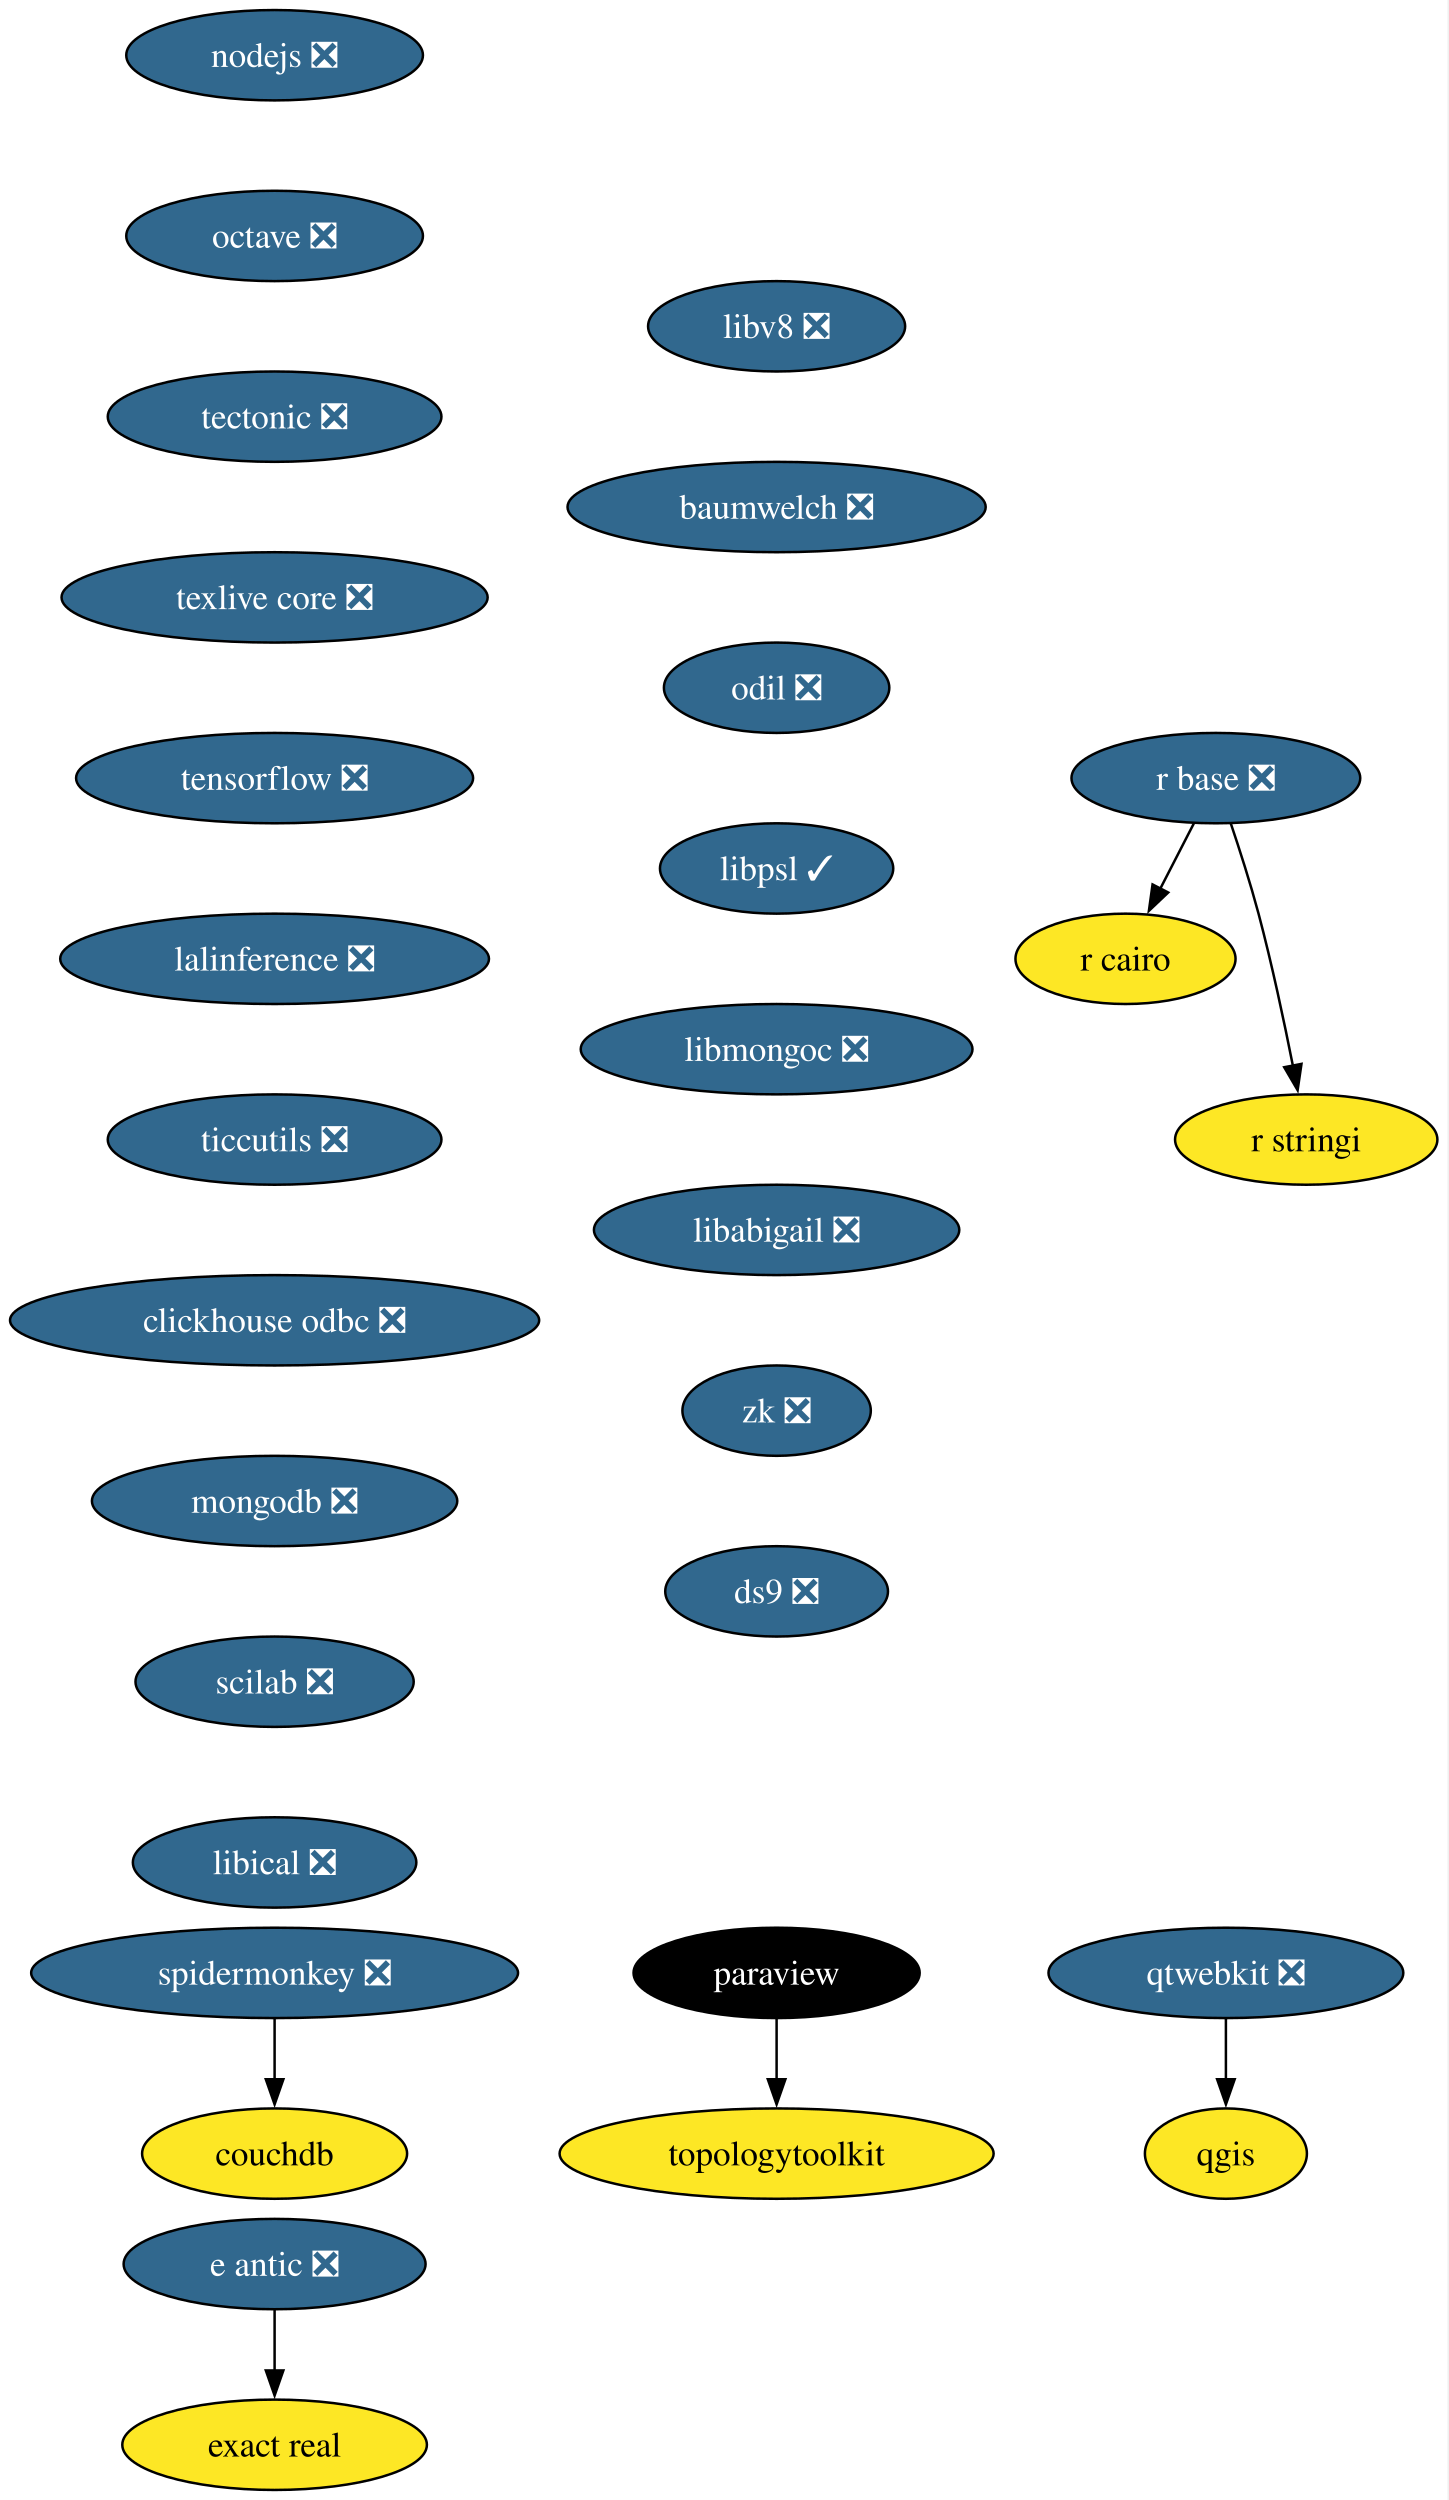
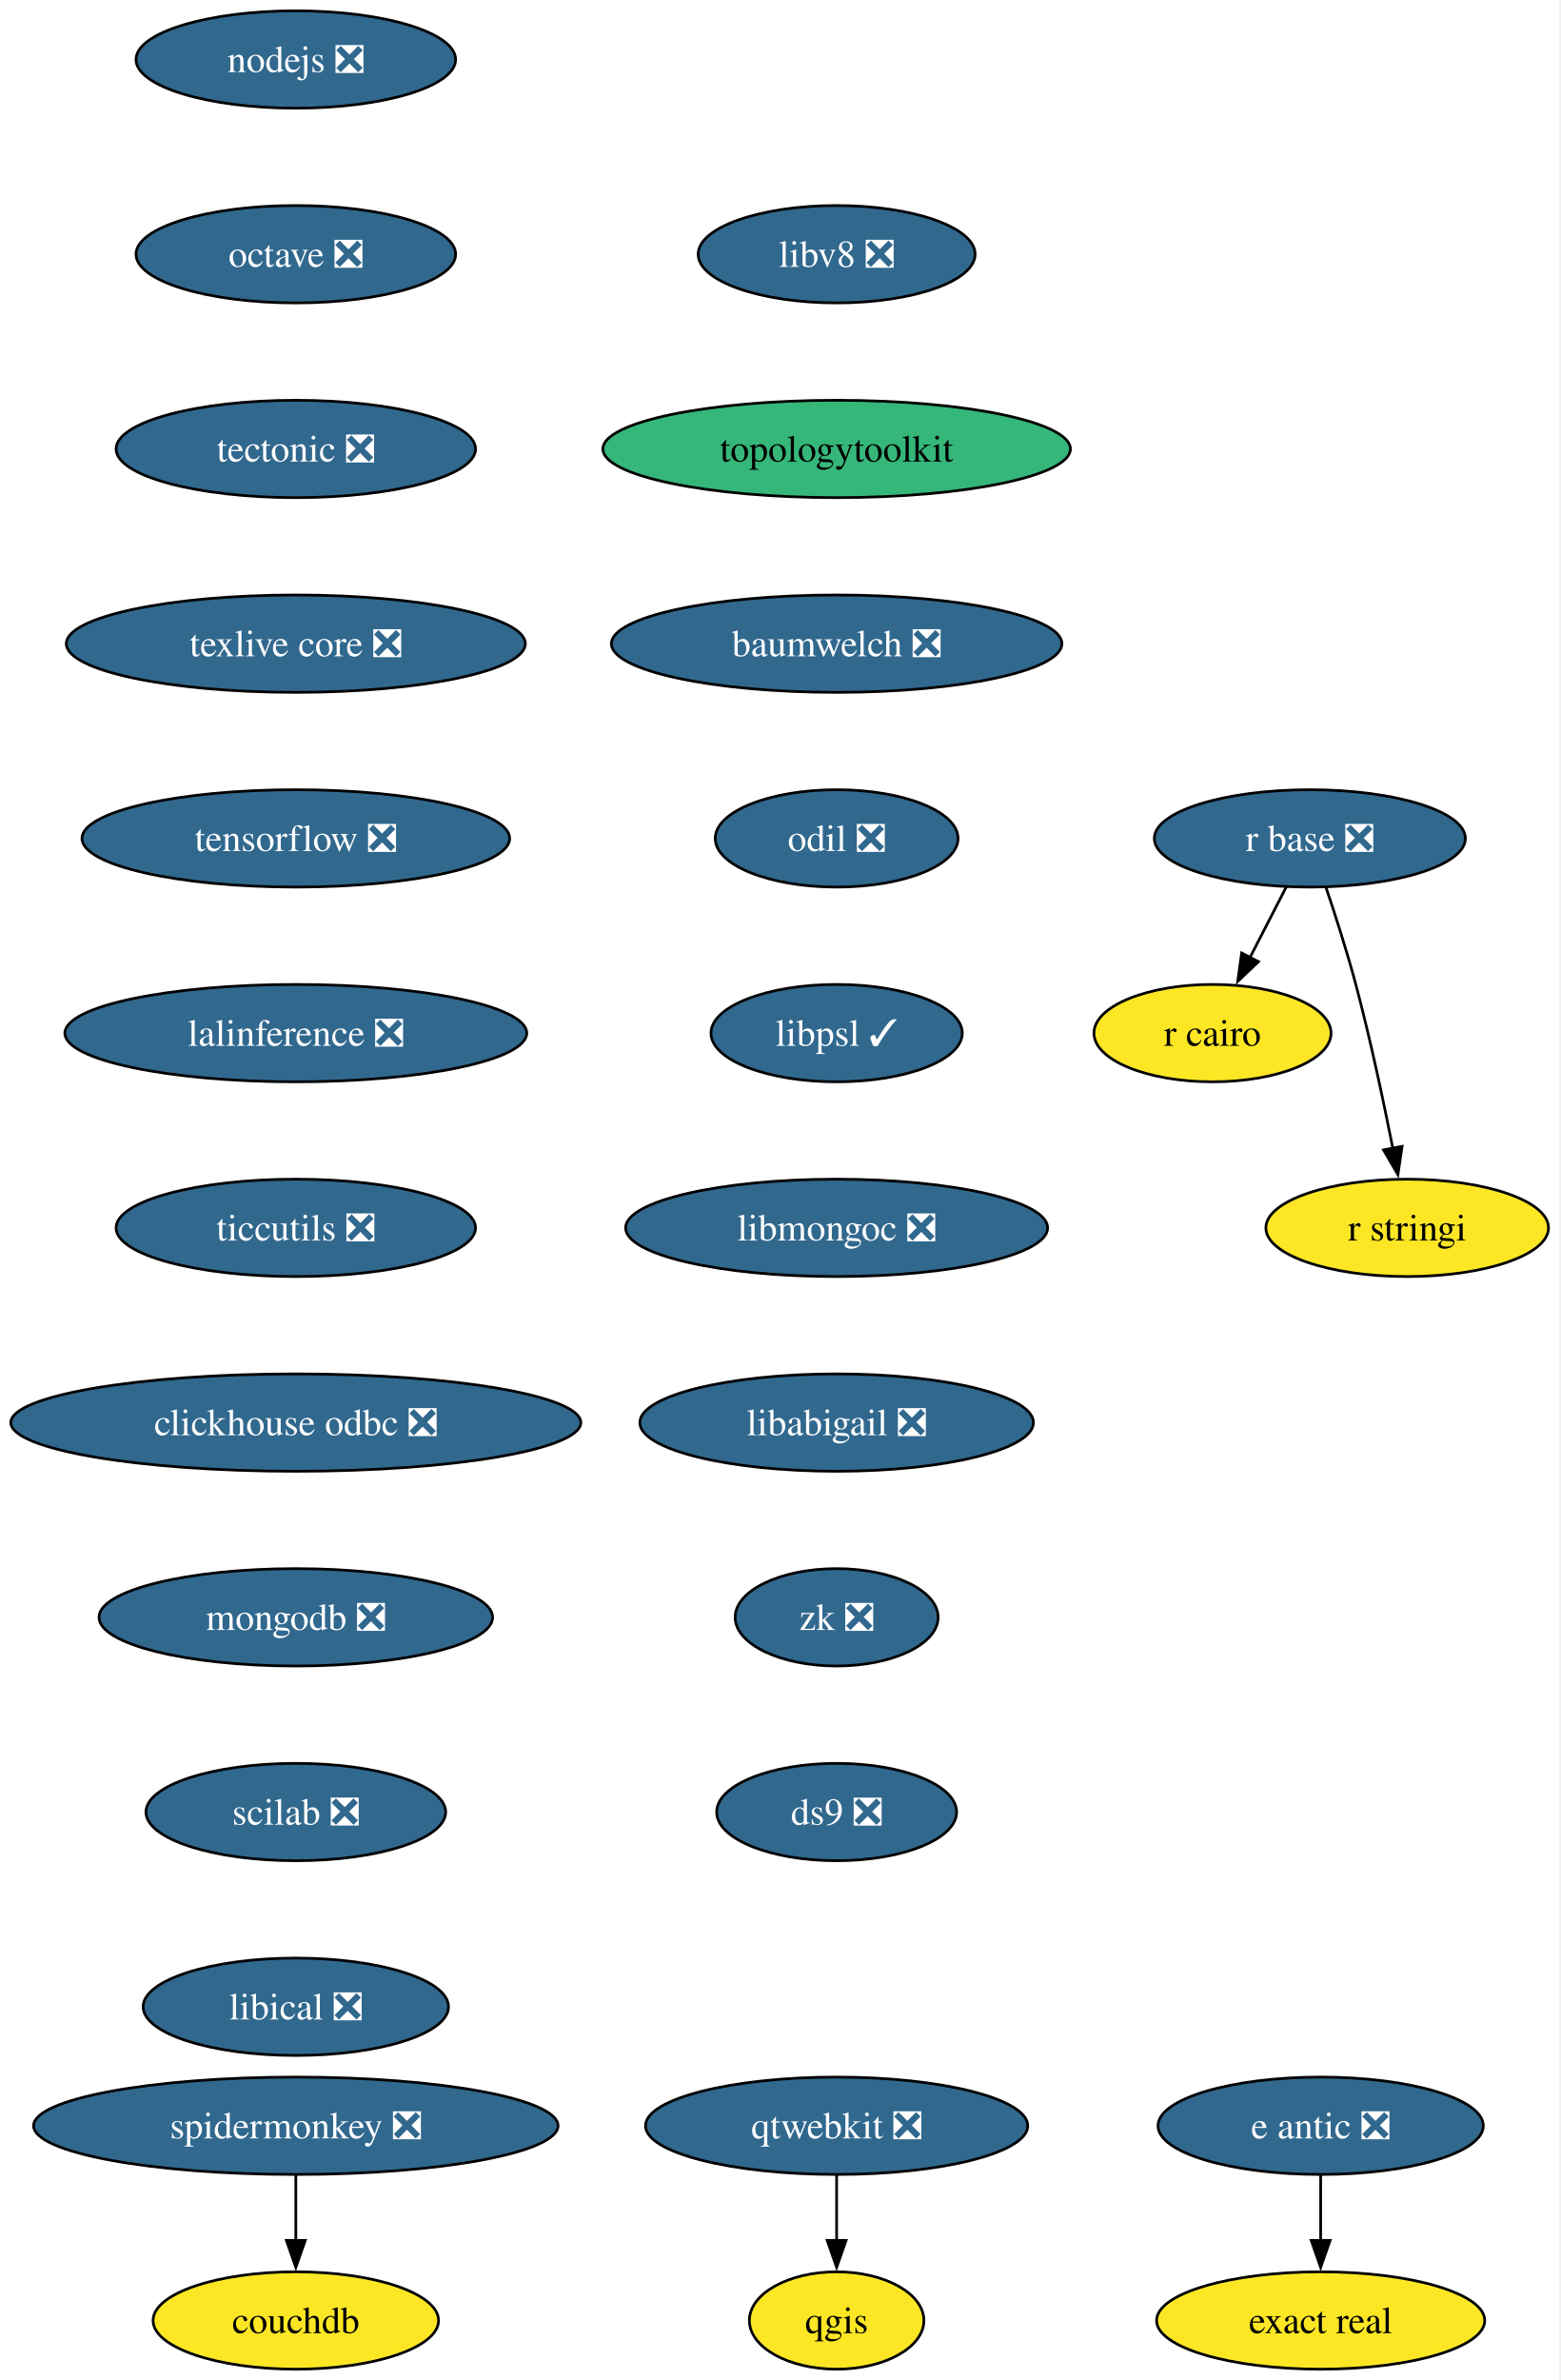
- <svg xmlns="http://www.w3.org/2000/svg" xmlns:xlink="http://www.w3.org/1999/xlink" width="577pt" height="996pt" viewBox="0.00 0.00 577.00 996.00">
-   <g id="graph0" class="graph" transform="scale(1 1) rotate(0) translate(4 992)">
-     <polygon fill="white" stroke="none" points="-4,4 -4,-992 572.66,-992 572.66,4 -4,4" />
+ <svg xmlns="http://www.w3.org/2000/svg" xmlns:xlink="http://www.w3.org/1999/xlink" width="577pt" height="880pt" viewBox="0.00 0.00 577.00 880.00">
+   <g id="graph0" class="graph" transform="scale(1 1) rotate(0) translate(4 876)">
+     <polygon fill="white" stroke="none" points="-4,4 -4,-876 572.66,-876 572.66,4 -4,4" />
    <g id="node1" class="node">
      <g id="a_node1">
        <a xlink:href="https://github.com/conda-forge/nodejs-feedstock/pull/436" xlink:title="nodejs ❎">
-           <ellipse fill="#31688e" stroke="black" cx="105.4" cy="-970" rx="59.1" ry="18" />
-           <text xml:space="preserve" text-anchor="middle" x="105.4" y="-965.33" font-family="Times,serif" font-size="14.00" fill="white">nodejs ❎</text>
+           <ellipse fill="#31688e" stroke="black" cx="105.4" cy="-854" rx="59.1" ry="18" />
+           <text xml:space="preserve" text-anchor="middle" x="105.4" y="-849.33" font-family="Times,serif" font-size="14.00" fill="white">nodejs ❎</text>
        </a>
      </g>
    </g>
    <g id="node2" class="node">
      <g id="a_node2">
        <a xlink:href="https://github.com/conda-forge/octave-feedstock/pull/148" xlink:title="octave ❎">
-           <ellipse fill="#31688e" stroke="black" cx="105.4" cy="-898" rx="59.1" ry="18" />
-           <text xml:space="preserve" text-anchor="middle" x="105.4" y="-893.33" font-family="Times,serif" font-size="14.00" fill="white">octave ❎</text>
+           <ellipse fill="#31688e" stroke="black" cx="105.4" cy="-782" rx="59.1" ry="18" />
+           <text xml:space="preserve" text-anchor="middle" x="105.4" y="-777.33" font-family="Times,serif" font-size="14.00" fill="white">octave ❎</text>
        </a>
      </g>
    </g>
    <g id="node3" class="node">
      <g id="a_node3">
        <a xlink:href="https://github.com/conda-forge/tectonic-feedstock/pull/79" xlink:title="tectonic ❎">
-           <ellipse fill="#31688e" stroke="black" cx="105.4" cy="-826" rx="66.47" ry="18" />
-           <text xml:space="preserve" text-anchor="middle" x="105.4" y="-821.33" font-family="Times,serif" font-size="14.00" fill="white">tectonic ❎</text>
+           <ellipse fill="#31688e" stroke="black" cx="105.4" cy="-710" rx="66.47" ry="18" />
+           <text xml:space="preserve" text-anchor="middle" x="105.4" y="-705.33" font-family="Times,serif" font-size="14.00" fill="white">tectonic ❎</text>
+         </a>
+       </g>
+     </g>
+     <g id="node8" class="node">
+       <g id="a_node8">
+         <a xlink:href="https://github.com/conda-forge/texlive-core-feedstock/pull/105" xlink:title="texlive core ❎">
+           <ellipse fill="#31688e" stroke="black" cx="105.4" cy="-638" rx="84.88" ry="18" />
+           <text xml:space="preserve" text-anchor="middle" x="105.4" y="-633.33" font-family="Times,serif" font-size="14.00" fill="white">texlive core ❎</text>
+         </a>
+       </g>
+     </g>
+     <g id="node4" class="node">
+       <g id="a_node4">
+         <a xlink:href="https://github.com/conda-forge/qgis-feedstock" xlink:title="qgis">
+           <ellipse fill="#fde725" stroke="black" cx="305.4" cy="-18" rx="32.27" ry="18" />
+           <text xml:space="preserve" text-anchor="middle" x="305.4" y="-13.32" font-family="Times,serif" font-size="14.00">qgis</text>
+         </a>
+       </g>
+     </g>
+     <g id="node5" class="node">
+       <g id="a_node5">
+         <a xlink:href="https://github.com/conda-forge/r-base-feedstock/pull/400" xlink:title="r base ❎">
+           <ellipse fill="#31688e" stroke="black" cx="480.4" cy="-566" rx="57.52" ry="18" />
+           <text xml:space="preserve" text-anchor="middle" x="480.4" y="-561.33" font-family="Times,serif" font-size="14.00" fill="white">r base ❎</text>
+         </a>
+       </g>
+     </g>
+     <g id="node6" class="node">
+       <g id="a_node6">
+         <a xlink:href="https://github.com/conda-forge/r-cairo-feedstock" xlink:title="r cairo">
+           <ellipse fill="#fde725" stroke="black" cx="444.4" cy="-494" rx="43.84" ry="18" />
+           <text xml:space="preserve" text-anchor="middle" x="444.4" y="-489.32" font-family="Times,serif" font-size="14.00">r cairo</text>
+         </a>
+       </g>
+     </g>
+     <g id="edge3" class="edge">
+       <path fill="none" stroke="black" d="M471.68,-548.05C467.66,-540.23 462.78,-530.75 458.27,-521.98" />
+       <polygon fill="black" stroke="black" points="461.41,-520.43 453.72,-513.13 455.18,-523.63 461.41,-520.43" />
+     </g>
+     <g id="node7" class="node">
+       <g id="a_node7">
+         <a xlink:href="https://github.com/conda-forge/r-stringi-feedstock" xlink:title="r stringi">
+           <ellipse fill="#fde725" stroke="black" cx="516.4" cy="-422" rx="52.26" ry="18" />
+           <text xml:space="preserve" text-anchor="middle" x="516.4" y="-417.32" font-family="Times,serif" font-size="14.00">r stringi</text>
+         </a>
+       </g>
+     </g>
+     <g id="edge4" class="edge">
+       <path fill="none" stroke="black" d="M486.35,-547.94C489.83,-537.62 494.16,-524.14 497.4,-512 502.75,-491.9 507.62,-468.95 511.09,-451.38" />
+       <polygon fill="black" stroke="black" points="514.51,-452.15 512.97,-441.67 507.63,-450.82 514.51,-452.15" />
+     </g>
+     <g id="node9" class="node">
+       <g id="a_node9">
+         <a xlink:href="https://github.com/conda-forge/tensorflow-feedstock/pull/471" xlink:title="tensorflow ❎">
+           <ellipse fill="#31688e" stroke="black" cx="105.4" cy="-566" rx="79.09" ry="18" />
+           <text xml:space="preserve" text-anchor="middle" x="105.4" y="-561.33" font-family="Times,serif" font-size="14.00" fill="white">tensorflow ❎</text>
+         </a>
+       </g>
+     </g>
+     <g id="node11" class="node">
+       <g id="a_node11">
+         <a xlink:href="https://github.com/conda-forge/lalinference-feedstock/pull/72" xlink:title="lalinference ❎">
+           <ellipse fill="#31688e" stroke="black" cx="105.4" cy="-494" rx="85.41" ry="18" />
+           <text xml:space="preserve" text-anchor="middle" x="105.4" y="-489.32" font-family="Times,serif" font-size="14.00" fill="white">lalinference ❎</text>
        </a>
      </g>
    </g>
    <g id="node10" class="node">
      <g id="a_node10">
-         <a xlink:href="https://github.com/conda-forge/texlive-core-feedstock/pull/105" xlink:title="texlive core ❎">
-           <ellipse fill="#31688e" stroke="black" cx="105.4" cy="-754" rx="84.88" ry="18" />
-           <text xml:space="preserve" text-anchor="middle" x="105.4" y="-749.33" font-family="Times,serif" font-size="14.00" fill="white">texlive core ❎</text>
-         </a>
-       </g>
-     </g>
-     <g id="node4" class="node">
-       <g id="a_node4">
-         <a xlink:href="https://github.com/conda-forge/paraview-feedstock" xlink:title="paraview">
-           <ellipse fill="#000000" stroke="black" cx="305.4" cy="-206" rx="57" ry="18" />
-           <text xml:space="preserve" text-anchor="middle" x="305.4" y="-201.33" font-family="Times,serif" font-size="14.00" fill="white">paraview</text>
-         </a>
-       </g>
-     </g>
-     <g id="node5" class="node">
-       <g id="a_node5">
-         <a xlink:href="https://github.com/conda-forge/topologytoolkit-feedstock" xlink:title="topologytoolkit">
-           <ellipse fill="#fde725" stroke="black" cx="305.4" cy="-134" rx="86.46" ry="18" />
-           <text xml:space="preserve" text-anchor="middle" x="305.4" y="-129.32" font-family="Times,serif" font-size="14.00">topologytoolkit</text>
-         </a>
-       </g>
-     </g>
-     <g id="edge3" class="edge">
-       <path fill="none" stroke="black" d="M305.4,-187.7C305.4,-180.41 305.4,-171.73 305.4,-163.54" />
-       <polygon fill="black" stroke="black" points="308.9,-163.62 305.4,-153.62 301.9,-163.62 308.9,-163.62" />
-     </g>
-     <g id="node6" class="node">
-       <g id="a_node6">
-         <a xlink:href="https://github.com/conda-forge/qgis-feedstock" xlink:title="qgis">
-           <ellipse fill="#fde725" stroke="black" cx="484.4" cy="-134" rx="32.27" ry="18" />
-           <text xml:space="preserve" text-anchor="middle" x="484.4" y="-129.32" font-family="Times,serif" font-size="14.00">qgis</text>
-         </a>
-       </g>
-     </g>
-     <g id="node7" class="node">
-       <g id="a_node7">
-         <a xlink:href="https://github.com/conda-forge/r-base-feedstock/pull/400" xlink:title="r base ❎">
-           <ellipse fill="#31688e" stroke="black" cx="480.4" cy="-682" rx="57.52" ry="18" />
-           <text xml:space="preserve" text-anchor="middle" x="480.4" y="-677.33" font-family="Times,serif" font-size="14.00" fill="white">r base ❎</text>
-         </a>
-       </g>
-     </g>
-     <g id="node8" class="node">
-       <g id="a_node8">
-         <a xlink:href="https://github.com/conda-forge/r-cairo-feedstock" xlink:title="r cairo">
-           <ellipse fill="#fde725" stroke="black" cx="444.4" cy="-610" rx="43.84" ry="18" />
-           <text xml:space="preserve" text-anchor="middle" x="444.4" y="-605.33" font-family="Times,serif" font-size="14.00">r cairo</text>
-         </a>
-       </g>
-     </g>
-     <g id="edge4" class="edge">
-       <path fill="none" stroke="black" d="M471.68,-664.05C467.66,-656.23 462.78,-646.75 458.27,-637.98" />
-       <polygon fill="black" stroke="black" points="461.41,-636.43 453.72,-629.13 455.18,-639.63 461.41,-636.43" />
-     </g>
-     <g id="node9" class="node">
-       <g id="a_node9">
-         <a xlink:href="https://github.com/conda-forge/r-stringi-feedstock" xlink:title="r stringi">
-           <ellipse fill="#fde725" stroke="black" cx="516.4" cy="-538" rx="52.26" ry="18" />
-           <text xml:space="preserve" text-anchor="middle" x="516.4" y="-533.33" font-family="Times,serif" font-size="14.00">r stringi</text>
-         </a>
-       </g>
-     </g>
-     <g id="edge5" class="edge">
-       <path fill="none" stroke="black" d="M486.35,-663.94C489.83,-653.62 494.16,-640.14 497.4,-628 502.75,-607.9 507.62,-584.95 511.09,-567.38" />
-       <polygon fill="black" stroke="black" points="514.51,-568.15 512.97,-557.67 507.63,-566.82 514.51,-568.15" />
-     </g>
-     <g id="node11" class="node">
-       <g id="a_node11">
-         <a xlink:href="https://github.com/conda-forge/tensorflow-feedstock/pull/471" xlink:title="tensorflow ❎">
-           <ellipse fill="#31688e" stroke="black" cx="105.4" cy="-682" rx="79.09" ry="18" />
-           <text xml:space="preserve" text-anchor="middle" x="105.4" y="-677.33" font-family="Times,serif" font-size="14.00" fill="white">tensorflow ❎</text>
+         <a xlink:href="https://github.com/conda-forge/qtwebkit-feedstock/pull/41" xlink:title="qtwebkit ❎">
+           <ellipse fill="#31688e" stroke="black" cx="305.4" cy="-90" rx="70.68" ry="18" />
+           <text xml:space="preserve" text-anchor="middle" x="305.4" y="-85.33" font-family="Times,serif" font-size="14.00" fill="white">qtwebkit ❎</text>
+         </a>
+       </g>
+     </g>
+     <g id="edge7" class="edge">
+       <path fill="none" stroke="black" d="M305.4,-71.7C305.4,-64.41 305.4,-55.73 305.4,-47.54" />
+       <polygon fill="black" stroke="black" points="308.9,-47.62 305.4,-37.62 301.9,-47.62 308.9,-47.62" />
+     </g>
+     <g id="node12" class="node">
+       <g id="a_node12">
+         <a xlink:href="https://github.com/conda-forge/ticcutils-feedstock/pull/41" xlink:title="ticcutils ❎">
+           <ellipse fill="#31688e" stroke="black" cx="105.4" cy="-422" rx="66.47" ry="18" />
+           <text xml:space="preserve" text-anchor="middle" x="105.4" y="-417.32" font-family="Times,serif" font-size="14.00" fill="white">ticcutils ❎</text>
        </a>
      </g>
    </g>
    <g id="node13" class="node">
      <g id="a_node13">
-         <a xlink:href="https://github.com/conda-forge/lalinference-feedstock/pull/72" xlink:title="lalinference ❎">
-           <ellipse fill="#31688e" stroke="black" cx="105.4" cy="-610" rx="85.41" ry="18" />
-           <text xml:space="preserve" text-anchor="middle" x="105.4" y="-605.33" font-family="Times,serif" font-size="14.00" fill="white">lalinference ❎</text>
-         </a>
-       </g>
-     </g>
-     <g id="node12" class="node">
-       <g id="a_node12">
-         <a xlink:href="https://github.com/conda-forge/qtwebkit-feedstock/pull/41" xlink:title="qtwebkit ❎">
-           <ellipse fill="#31688e" stroke="black" cx="484.4" cy="-206" rx="70.68" ry="18" />
-           <text xml:space="preserve" text-anchor="middle" x="484.4" y="-201.33" font-family="Times,serif" font-size="14.00" fill="white">qtwebkit ❎</text>
-         </a>
-       </g>
-     </g>
-     <g id="edge8" class="edge">
-       <path fill="none" stroke="black" d="M484.4,-187.7C484.4,-180.41 484.4,-171.73 484.4,-163.54" />
-       <polygon fill="black" stroke="black" points="487.9,-163.62 484.4,-153.62 480.9,-163.62 487.9,-163.62" />
+         <a xlink:href="https://github.com/conda-forge/clickhouse-odbc-feedstock/pull/38" xlink:title="clickhouse odbc ❎">
+           <ellipse fill="#31688e" stroke="black" cx="105.4" cy="-350" rx="105.4" ry="18" />
+           <text xml:space="preserve" text-anchor="middle" x="105.4" y="-345.32" font-family="Times,serif" font-size="14.00" fill="white">clickhouse odbc ❎</text>
+         </a>
+       </g>
    </g>
    <g id="node14" class="node">
      <g id="a_node14">
-         <a xlink:href="https://github.com/conda-forge/ticcutils-feedstock/pull/41" xlink:title="ticcutils ❎">
-           <ellipse fill="#31688e" stroke="black" cx="105.4" cy="-538" rx="66.47" ry="18" />
-           <text xml:space="preserve" text-anchor="middle" x="105.4" y="-533.33" font-family="Times,serif" font-size="14.00" fill="white">ticcutils ❎</text>
+         <a xlink:href="https://github.com/conda-forge/mongodb-feedstock/pull/107" xlink:title="mongodb ❎">
+           <ellipse fill="#31688e" stroke="black" cx="105.4" cy="-278" rx="72.78" ry="18" />
+           <text xml:space="preserve" text-anchor="middle" x="105.4" y="-273.32" font-family="Times,serif" font-size="14.00" fill="white">mongodb ❎</text>
+         </a>
+       </g>
+     </g>
+     <g id="node17" class="node">
+       <g id="a_node17">
+         <a xlink:href="https://github.com/conda-forge/scilab-feedstock/pull/61" xlink:title="scilab ❎">
+           <ellipse fill="#31688e" stroke="black" cx="105.4" cy="-206" rx="55.42" ry="18" />
+           <text xml:space="preserve" text-anchor="middle" x="105.4" y="-201.33" font-family="Times,serif" font-size="14.00" fill="white">scilab ❎</text>
        </a>
      </g>
    </g>
    <g id="node15" class="node">
      <g id="a_node15">
-         <a xlink:href="https://github.com/conda-forge/clickhouse-odbc-feedstock/pull/38" xlink:title="clickhouse odbc ❎">
-           <ellipse fill="#31688e" stroke="black" cx="105.4" cy="-466" rx="105.4" ry="18" />
-           <text xml:space="preserve" text-anchor="middle" x="105.4" y="-461.32" font-family="Times,serif" font-size="14.00" fill="white">clickhouse odbc ❎</text>
+         <a xlink:href="https://github.com/conda-forge/e-antic-feedstock/pull/73" xlink:title="e antic ❎">
+           <ellipse fill="#31688e" stroke="black" cx="484.4" cy="-90" rx="60.15" ry="18" />
+           <text xml:space="preserve" text-anchor="middle" x="484.4" y="-85.33" font-family="Times,serif" font-size="14.00" fill="white">e antic ❎</text>
        </a>
      </g>
    </g>
    <g id="node16" class="node">
      <g id="a_node16">
-         <a xlink:href="https://github.com/conda-forge/mongodb-feedstock/pull/107" xlink:title="mongodb ❎">
-           <ellipse fill="#31688e" stroke="black" cx="105.4" cy="-394" rx="72.78" ry="18" />
-           <text xml:space="preserve" text-anchor="middle" x="105.4" y="-389.32" font-family="Times,serif" font-size="14.00" fill="white">mongodb ❎</text>
+         <a xlink:href="https://github.com/conda-forge/exact-real-feedstock" xlink:title="exact real">
+           <ellipse fill="#fde725" stroke="black" cx="484.4" cy="-18" rx="60.68" ry="18" />
+           <text xml:space="preserve" text-anchor="middle" x="484.4" y="-13.32" font-family="Times,serif" font-size="14.00">exact real</text>
+         </a>
+       </g>
+     </g>
+     <g id="edge12" class="edge">
+       <path fill="none" stroke="black" d="M484.4,-71.7C484.4,-64.41 484.4,-55.73 484.4,-47.54" />
+       <polygon fill="black" stroke="black" points="487.9,-47.62 484.4,-37.62 480.9,-47.62 487.9,-47.62" />
+     </g>
+     <g id="node18" class="node">
+       <g id="a_node18">
+         <a xlink:href="https://github.com/conda-forge/libical-feedstock/pull/30" xlink:title="libical ❎">
+           <ellipse fill="#31688e" stroke="black" cx="105.4" cy="-134" rx="56.47" ry="18" />
+           <text xml:space="preserve" text-anchor="middle" x="105.4" y="-129.32" font-family="Times,serif" font-size="14.00" fill="white">libical ❎</text>
        </a>
      </g>
    </g>
    <g id="node19" class="node">
      <g id="a_node19">
-         <a xlink:href="https://github.com/conda-forge/scilab-feedstock/pull/61" xlink:title="scilab ❎">
-           <ellipse fill="#31688e" stroke="black" cx="105.4" cy="-322" rx="55.42" ry="18" />
-           <text xml:space="preserve" text-anchor="middle" x="105.4" y="-317.32" font-family="Times,serif" font-size="14.00" fill="white">scilab ❎</text>
-         </a>
-       </g>
-     </g>
-     <g id="node17" class="node">
-       <g id="a_node17">
-         <a xlink:href="https://github.com/conda-forge/e-antic-feedstock/pull/73" xlink:title="e antic ❎">
-           <ellipse fill="#31688e" stroke="black" cx="105.4" cy="-90" rx="60.15" ry="18" />
-           <text xml:space="preserve" text-anchor="middle" x="105.4" y="-85.33" font-family="Times,serif" font-size="14.00" fill="white">e antic ❎</text>
-         </a>
-       </g>
-     </g>
-     <g id="node18" class="node">
-       <g id="a_node18">
-         <a xlink:href="https://github.com/conda-forge/exact-real-feedstock" xlink:title="exact real">
-           <ellipse fill="#fde725" stroke="black" cx="105.4" cy="-18" rx="60.68" ry="18" />
-           <text xml:space="preserve" text-anchor="middle" x="105.4" y="-13.32" font-family="Times,serif" font-size="14.00">exact real</text>
-         </a>
-       </g>
-     </g>
-     <g id="edge13" class="edge">
+         <a xlink:href="https://github.com/conda-forge/libv8-feedstock/pull/89" xlink:title="libv8 ❎">
+           <ellipse fill="#31688e" stroke="black" cx="305.4" cy="-782" rx="51.21" ry="18" />
+           <text xml:space="preserve" text-anchor="middle" x="305.4" y="-777.33" font-family="Times,serif" font-size="14.00" fill="white">libv8 ❎</text>
+         </a>
+       </g>
+     </g>
+     <g id="node20" class="node">
+       <g id="a_node20">
+         <a xlink:href="https://github.com/conda-forge/topologytoolkit-feedstock" xlink:title="topologytoolkit">
+           <ellipse fill="#35b779" stroke="black" cx="305.4" cy="-710" rx="86.46" ry="18" />
+           <text xml:space="preserve" text-anchor="middle" x="305.4" y="-705.33" font-family="Times,serif" font-size="14.00">topologytoolkit</text>
+         </a>
+       </g>
+     </g>
+     <g id="node21" class="node">
+       <g id="a_node21">
+         <a xlink:href="https://github.com/conda-forge/baumwelch-feedstock/pull/24" xlink:title="baumwelch ❎">
+           <ellipse fill="#31688e" stroke="black" cx="305.4" cy="-638" rx="83.3" ry="18" />
+           <text xml:space="preserve" text-anchor="middle" x="305.4" y="-633.33" font-family="Times,serif" font-size="14.00" fill="white">baumwelch ❎</text>
+         </a>
+       </g>
+     </g>
+     <g id="node22" class="node">
+       <g id="a_node22">
+         <a xlink:href="https://github.com/conda-forge/odil-feedstock/pull/41" xlink:title="odil ❎">
+           <ellipse fill="#31688e" stroke="black" cx="305.4" cy="-566" rx="44.9" ry="18" />
+           <text xml:space="preserve" text-anchor="middle" x="305.4" y="-561.33" font-family="Times,serif" font-size="14.00" fill="white">odil ❎</text>
+         </a>
+       </g>
+     </g>
+     <g id="node23" class="node">
+       <g id="a_node23">
+         <a xlink:href="https://github.com/conda-forge/libpsl-feedstock/pull/17" xlink:title="libpsl ✓">
+           <ellipse fill="#31688e" stroke="black" cx="305.4" cy="-494" rx="46.47" ry="18" />
+           <text xml:space="preserve" text-anchor="middle" x="305.4" y="-489.32" font-family="Times,serif" font-size="14.00" fill="white">libpsl ✓</text>
+         </a>
+       </g>
+     </g>
+     <g id="node24" class="node">
+       <g id="a_node24">
+         <a xlink:href="https://github.com/conda-forge/libmongoc-feedstock/pull/32" xlink:title="libmongoc ❎">
+           <ellipse fill="#31688e" stroke="black" cx="305.4" cy="-422" rx="78.04" ry="18" />
+           <text xml:space="preserve" text-anchor="middle" x="305.4" y="-417.32" font-family="Times,serif" font-size="14.00" fill="white">libmongoc ❎</text>
+         </a>
+       </g>
+     </g>
+     <g id="node25" class="node">
+       <g id="a_node25">
+         <a xlink:href="https://github.com/conda-forge/libabigail-feedstock/pull/13" xlink:title="libabigail ❎">
+           <ellipse fill="#31688e" stroke="black" cx="305.4" cy="-350" rx="72.78" ry="18" />
+           <text xml:space="preserve" text-anchor="middle" x="305.4" y="-345.32" font-family="Times,serif" font-size="14.00" fill="white">libabigail ❎</text>
+         </a>
+       </g>
+     </g>
+     <g id="node28" class="node">
+       <g id="a_node28">
+         <a xlink:href="https://github.com/conda-forge/zk-feedstock/pull/10" xlink:title="zk ❎">
+           <ellipse fill="#31688e" stroke="black" cx="305.4" cy="-278" rx="37.53" ry="18" />
+           <text xml:space="preserve" text-anchor="middle" x="305.4" y="-273.32" font-family="Times,serif" font-size="14.00" fill="white">zk ❎</text>
+         </a>
+       </g>
+     </g>
+     <g id="node26" class="node">
+       <g id="a_node26">
+         <a xlink:href="https://github.com/conda-forge/spidermonkey-feedstock/pull/14" xlink:title="spidermonkey ❎">
+           <ellipse fill="#31688e" stroke="black" cx="105.4" cy="-90" rx="96.98" ry="18" />
+           <text xml:space="preserve" text-anchor="middle" x="105.4" y="-85.33" font-family="Times,serif" font-size="14.00" fill="white">spidermonkey ❎</text>
+         </a>
+       </g>
+     </g>
+     <g id="node27" class="node">
+       <g id="a_node27">
+         <a xlink:href="https://github.com/conda-forge/couchdb-feedstock" xlink:title="couchdb">
+           <ellipse fill="#fde725" stroke="black" cx="105.4" cy="-18" rx="52.79" ry="18" />
+           <text xml:space="preserve" text-anchor="middle" x="105.4" y="-13.32" font-family="Times,serif" font-size="14.00">couchdb</text>
+         </a>
+       </g>
+     </g>
+     <g id="edge21" class="edge">
      <path fill="none" stroke="black" d="M105.4,-71.7C105.4,-64.41 105.4,-55.73 105.4,-47.54" />
      <polygon fill="black" stroke="black" points="108.9,-47.62 105.4,-37.62 101.9,-47.62 108.9,-47.62" />
    </g>
-     <g id="node20" class="node">
-       <g id="a_node20">
-         <a xlink:href="https://github.com/conda-forge/libical-feedstock/pull/30" xlink:title="libical ❎">
-           <ellipse fill="#31688e" stroke="black" cx="105.4" cy="-250" rx="56.47" ry="18" />
-           <text xml:space="preserve" text-anchor="middle" x="105.4" y="-245.32" font-family="Times,serif" font-size="14.00" fill="white">libical ❎</text>
-         </a>
-       </g>
-     </g>
-     <g id="node21" class="node">
-       <g id="a_node21">
-         <a xlink:href="https://github.com/conda-forge/libv8-feedstock/pull/89" xlink:title="libv8 ❎">
-           <ellipse fill="#31688e" stroke="black" cx="305.4" cy="-862" rx="51.21" ry="18" />
-           <text xml:space="preserve" text-anchor="middle" x="305.4" y="-857.33" font-family="Times,serif" font-size="14.00" fill="white">libv8 ❎</text>
-         </a>
-       </g>
-     </g>
-     <g id="node22" class="node">
-       <g id="a_node22">
-         <a xlink:href="https://github.com/conda-forge/baumwelch-feedstock/pull/24" xlink:title="baumwelch ❎">
-           <ellipse fill="#31688e" stroke="black" cx="305.4" cy="-790" rx="83.3" ry="18" />
-           <text xml:space="preserve" text-anchor="middle" x="305.4" y="-785.33" font-family="Times,serif" font-size="14.00" fill="white">baumwelch ❎</text>
-         </a>
-       </g>
-     </g>
-     <g id="node23" class="node">
-       <g id="a_node23">
-         <a xlink:href="https://github.com/conda-forge/odil-feedstock/pull/41" xlink:title="odil ❎">
-           <ellipse fill="#31688e" stroke="black" cx="305.4" cy="-718" rx="44.9" ry="18" />
-           <text xml:space="preserve" text-anchor="middle" x="305.4" y="-713.33" font-family="Times,serif" font-size="14.00" fill="white">odil ❎</text>
-         </a>
-       </g>
-     </g>
-     <g id="node24" class="node">
-       <g id="a_node24">
-         <a xlink:href="https://github.com/conda-forge/libpsl-feedstock/pull/17" xlink:title="libpsl ✓">
-           <ellipse fill="#31688e" stroke="black" cx="305.4" cy="-646" rx="46.47" ry="18" />
-           <text xml:space="preserve" text-anchor="middle" x="305.4" y="-641.33" font-family="Times,serif" font-size="14.00" fill="white">libpsl ✓</text>
-         </a>
-       </g>
-     </g>
-     <g id="node25" class="node">
-       <g id="a_node25">
-         <a xlink:href="https://github.com/conda-forge/libmongoc-feedstock/pull/32" xlink:title="libmongoc ❎">
-           <ellipse fill="#31688e" stroke="black" cx="305.4" cy="-574" rx="78.04" ry="18" />
-           <text xml:space="preserve" text-anchor="middle" x="305.4" y="-569.33" font-family="Times,serif" font-size="14.00" fill="white">libmongoc ❎</text>
-         </a>
-       </g>
-     </g>
-     <g id="node26" class="node">
-       <g id="a_node26">
-         <a xlink:href="https://github.com/conda-forge/libabigail-feedstock/pull/13" xlink:title="libabigail ❎">
-           <ellipse fill="#31688e" stroke="black" cx="305.4" cy="-502" rx="72.78" ry="18" />
-           <text xml:space="preserve" text-anchor="middle" x="305.4" y="-497.32" font-family="Times,serif" font-size="14.00" fill="white">libabigail ❎</text>
-         </a>
-       </g>
-     </g>
    <g id="node29" class="node">
      <g id="a_node29">
-         <a xlink:href="https://github.com/conda-forge/zk-feedstock/pull/10" xlink:title="zk ❎">
-           <ellipse fill="#31688e" stroke="black" cx="305.4" cy="-430" rx="37.53" ry="18" />
-           <text xml:space="preserve" text-anchor="middle" x="305.4" y="-425.32" font-family="Times,serif" font-size="14.00" fill="white">zk ❎</text>
-         </a>
-       </g>
-     </g>
-     <g id="node27" class="node">
-       <g id="a_node27">
-         <a xlink:href="https://github.com/conda-forge/spidermonkey-feedstock/pull/14" xlink:title="spidermonkey ❎">
-           <ellipse fill="#31688e" stroke="black" cx="105.4" cy="-206" rx="96.98" ry="18" />
-           <text xml:space="preserve" text-anchor="middle" x="105.4" y="-201.33" font-family="Times,serif" font-size="14.00" fill="white">spidermonkey ❎</text>
-         </a>
-       </g>
-     </g>
-     <g id="node28" class="node">
-       <g id="a_node28">
-         <a xlink:href="https://github.com/conda-forge/couchdb-feedstock" xlink:title="couchdb">
-           <ellipse fill="#fde725" stroke="black" cx="105.4" cy="-134" rx="52.79" ry="18" />
-           <text xml:space="preserve" text-anchor="middle" x="105.4" y="-129.32" font-family="Times,serif" font-size="14.00">couchdb</text>
-         </a>
-       </g>
-     </g>
-     <g id="edge21" class="edge">
-       <path fill="none" stroke="black" d="M105.4,-187.7C105.4,-180.41 105.4,-171.73 105.4,-163.54" />
-       <polygon fill="black" stroke="black" points="108.9,-163.62 105.4,-153.62 101.9,-163.62 108.9,-163.62" />
-     </g>
-     <g id="node30" class="node">
-       <g id="a_node30">
        <a xlink:href="https://github.com/conda-forge/ds9-feedstock/pull/7" xlink:title="ds9 ❎">
-           <ellipse fill="#31688e" stroke="black" cx="305.4" cy="-358" rx="44.37" ry="18" />
-           <text xml:space="preserve" text-anchor="middle" x="305.4" y="-353.32" font-family="Times,serif" font-size="14.00" fill="white">ds9 ❎</text>
+           <ellipse fill="#31688e" stroke="black" cx="305.4" cy="-206" rx="44.37" ry="18" />
+           <text xml:space="preserve" text-anchor="middle" x="305.4" y="-201.32" font-family="Times,serif" font-size="14.00" fill="white">ds9 ❎</text>
        </a>
      </g>
    </g>
  </g>
</svg>
